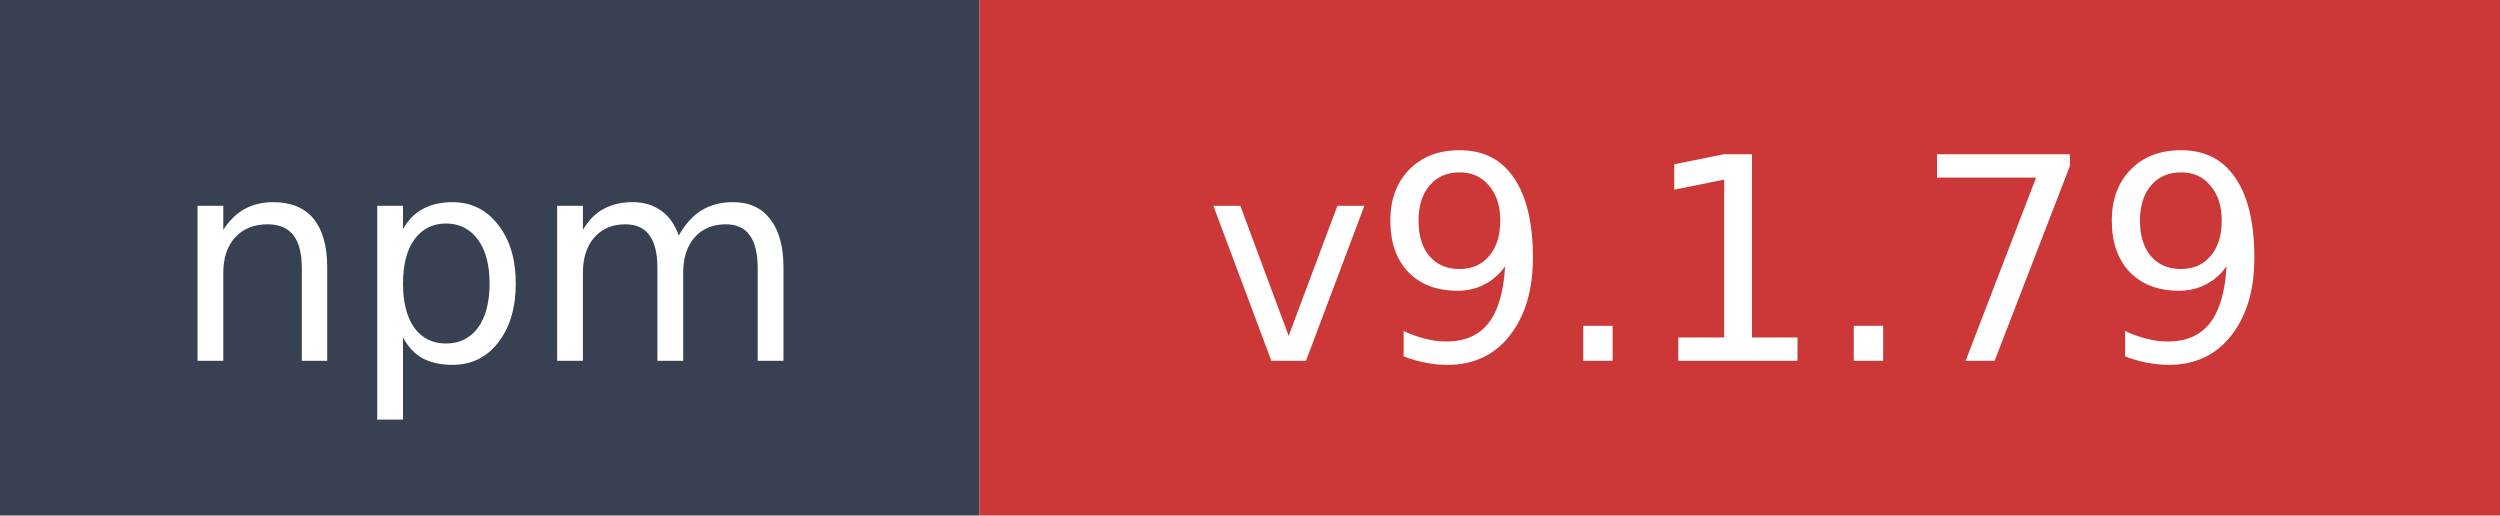
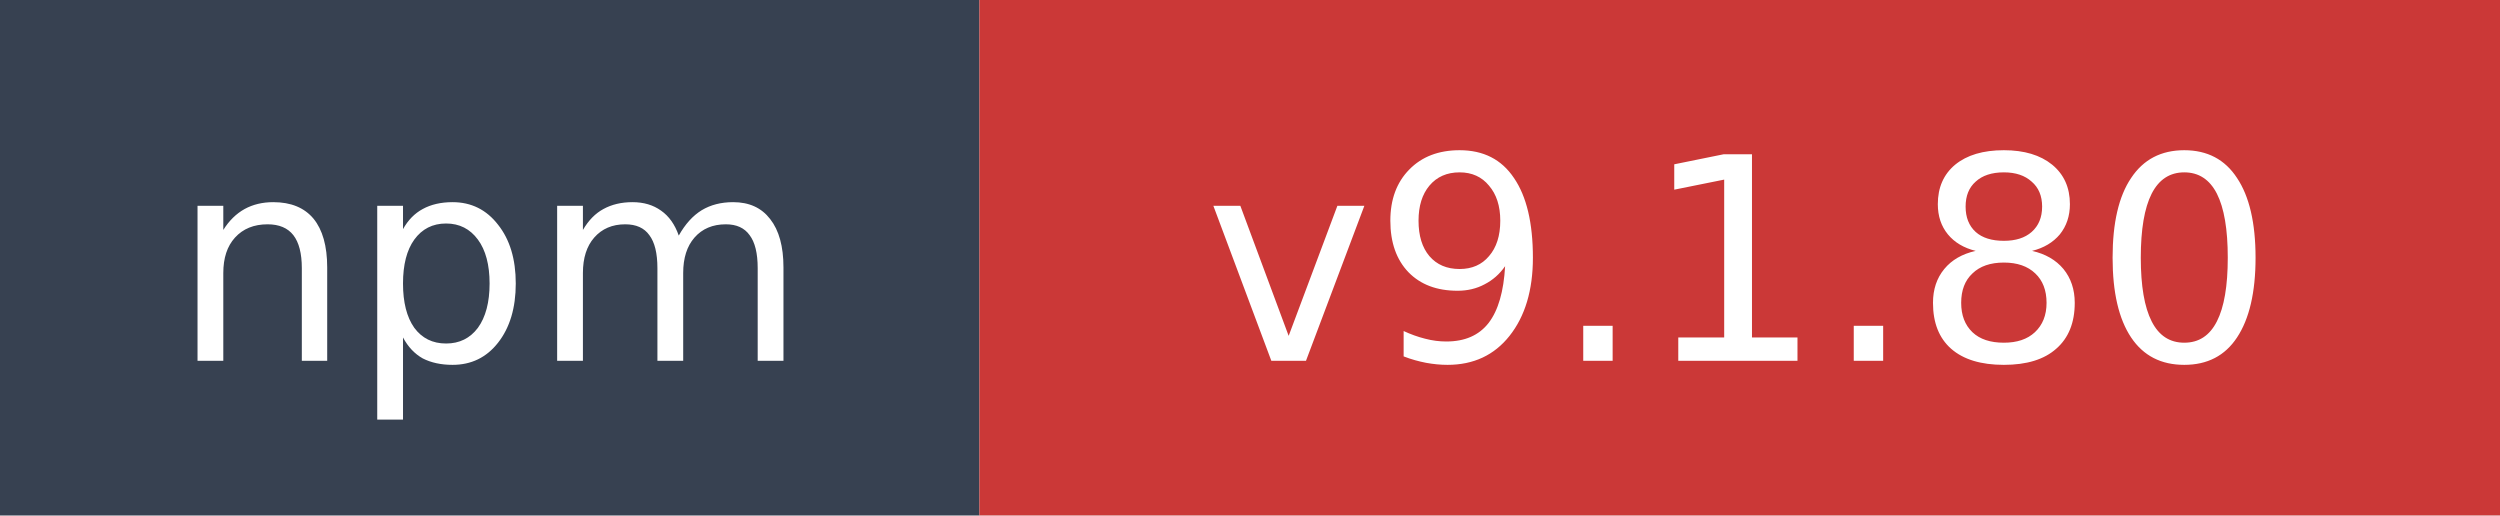
- <svg xmlns="http://www.w3.org/2000/svg" width="97" height="20" role="img" aria-label="npm: v9.1.79">
+ <svg xmlns="http://www.w3.org/2000/svg" width="97" height="20" role="img" aria-label="npm: v9.1.80">
  <rect width="38" height="20" fill="#374151" />
  <rect x="38" width="59" height="20" fill="#cb3837" />
  <text x="19" y="14" fill="#ffffff" font-family="Verdana,Geneva,DejaVu Sans,sans-serif" font-size="11" text-anchor="middle">npm</text>
-   <text x="67.5" y="14" fill="#ffffff" font-family="Verdana,Geneva,DejaVu Sans,sans-serif" font-size="11" text-anchor="middle">v9.1.79</text>
+   <text x="67.5" y="14" fill="#ffffff" font-family="Verdana,Geneva,DejaVu Sans,sans-serif" font-size="11" text-anchor="middle">v9.1.80</text>
</svg>
